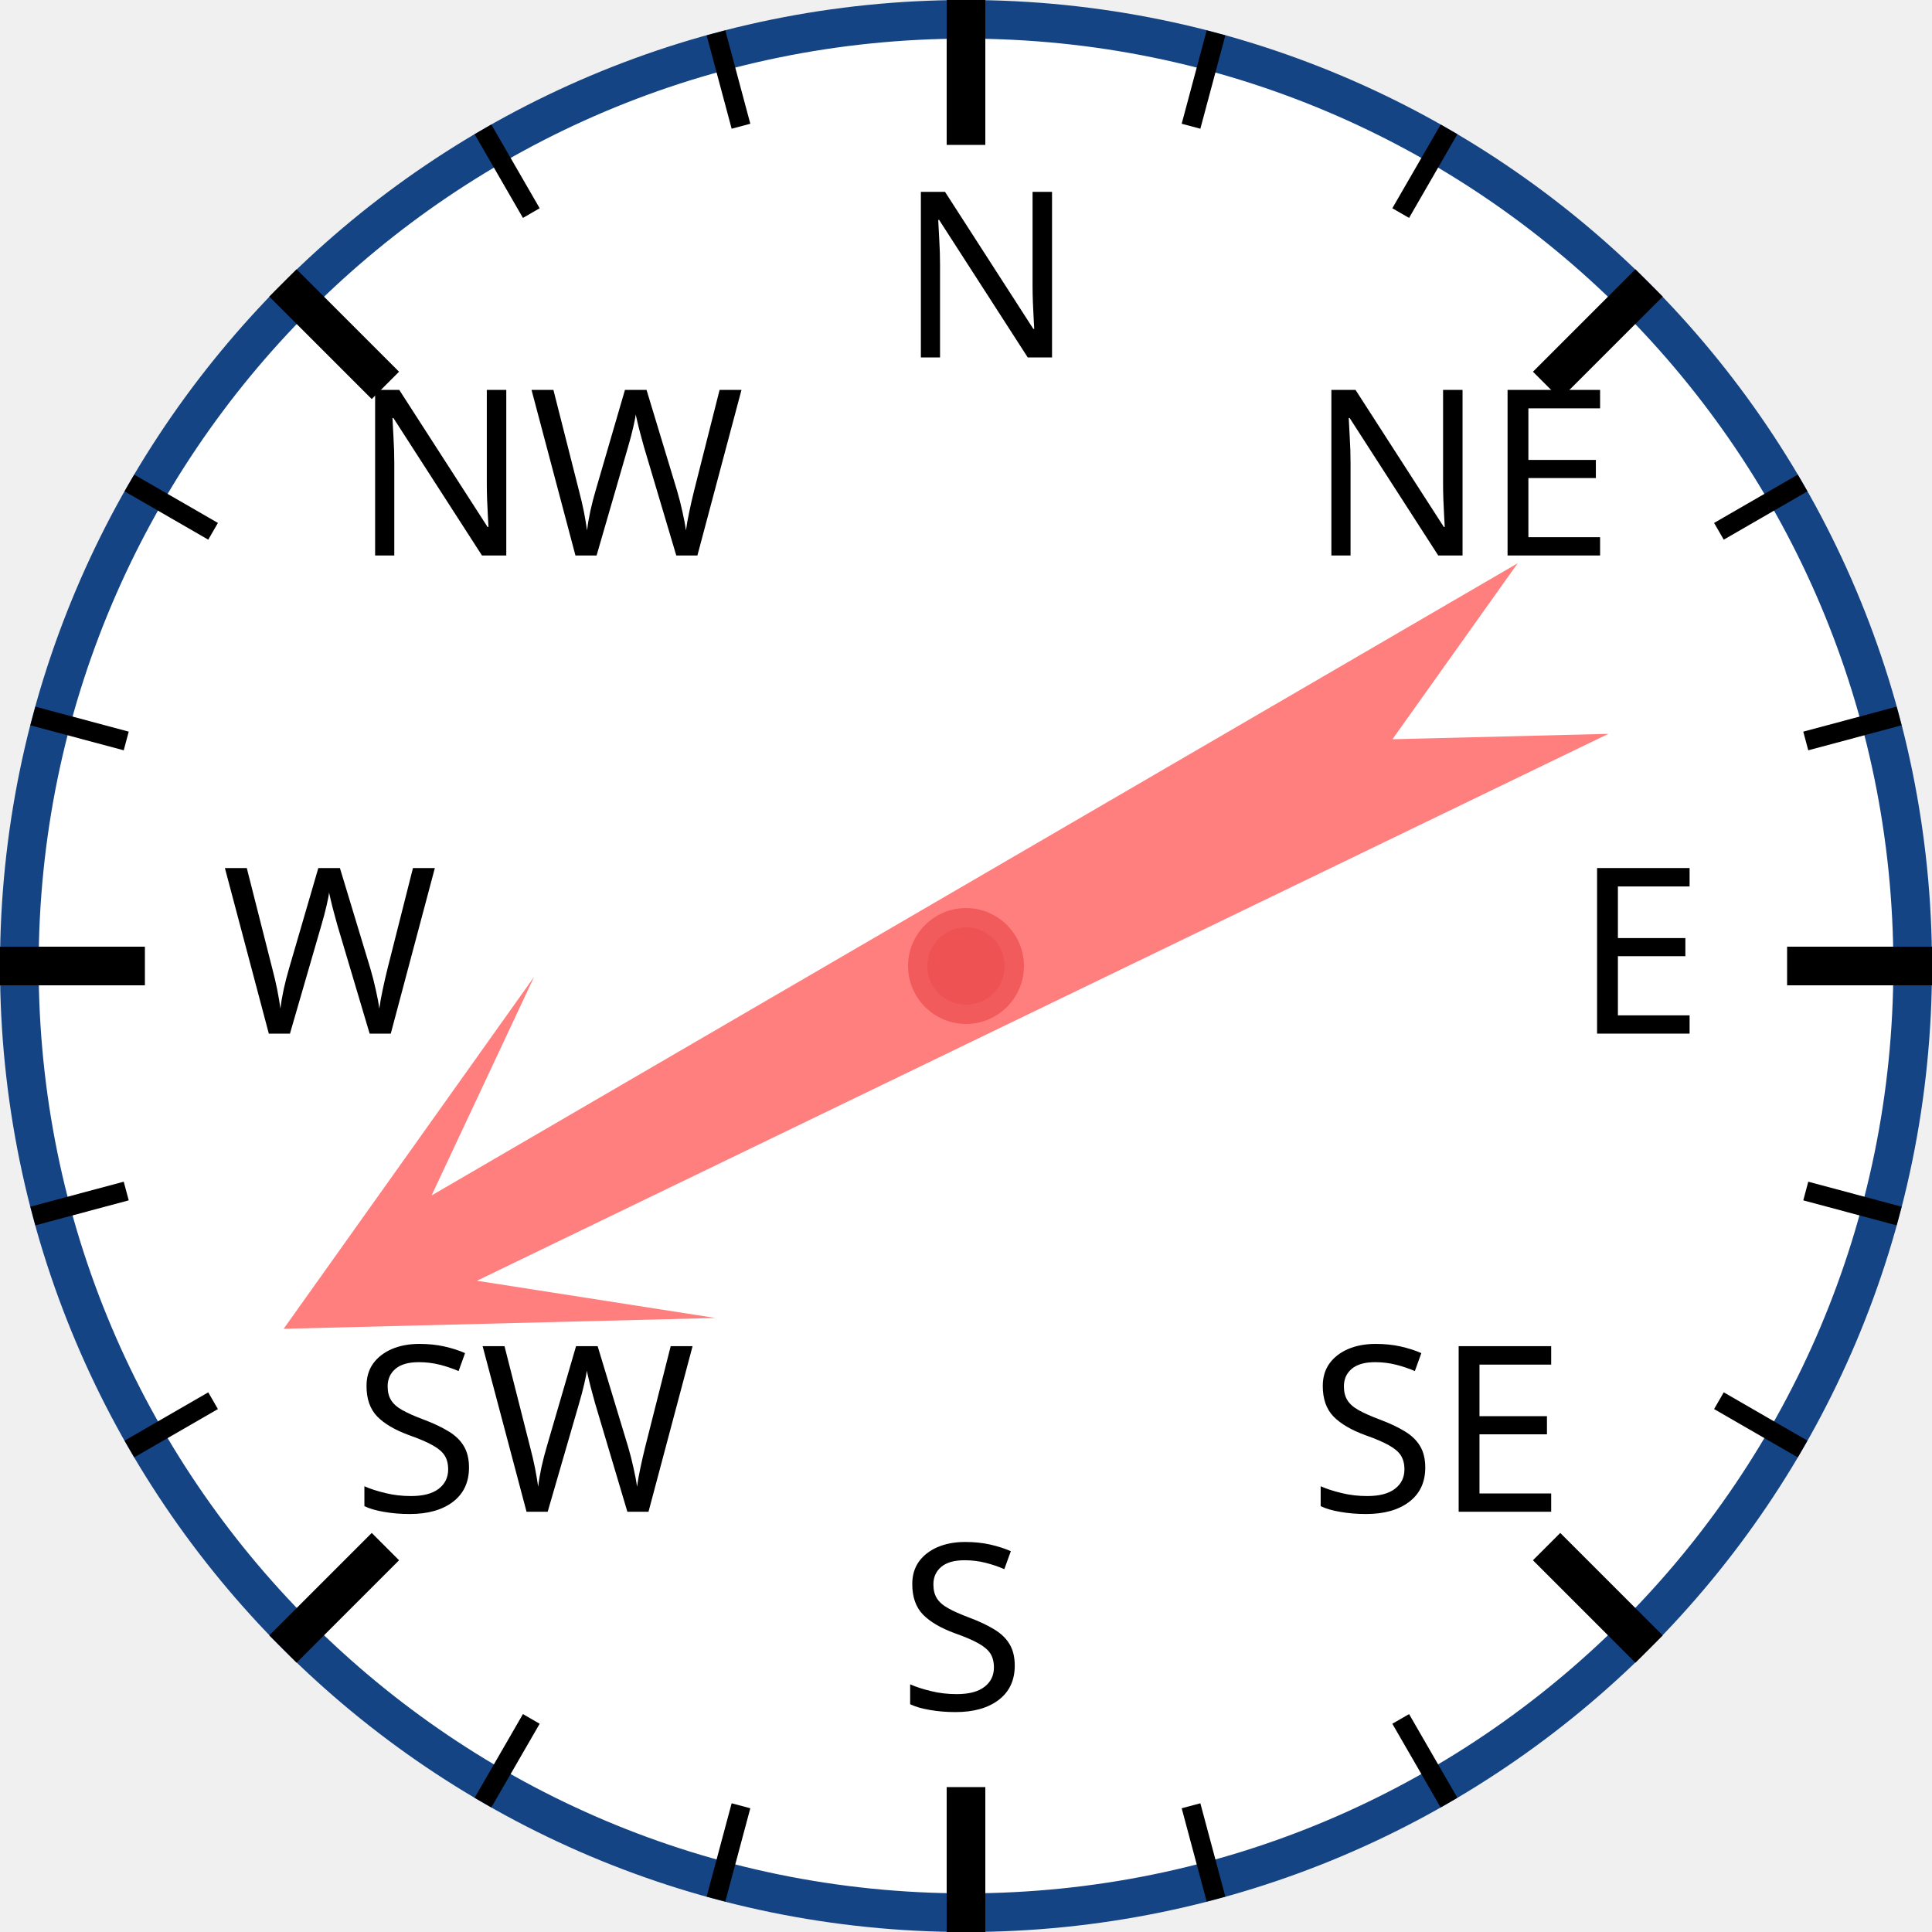
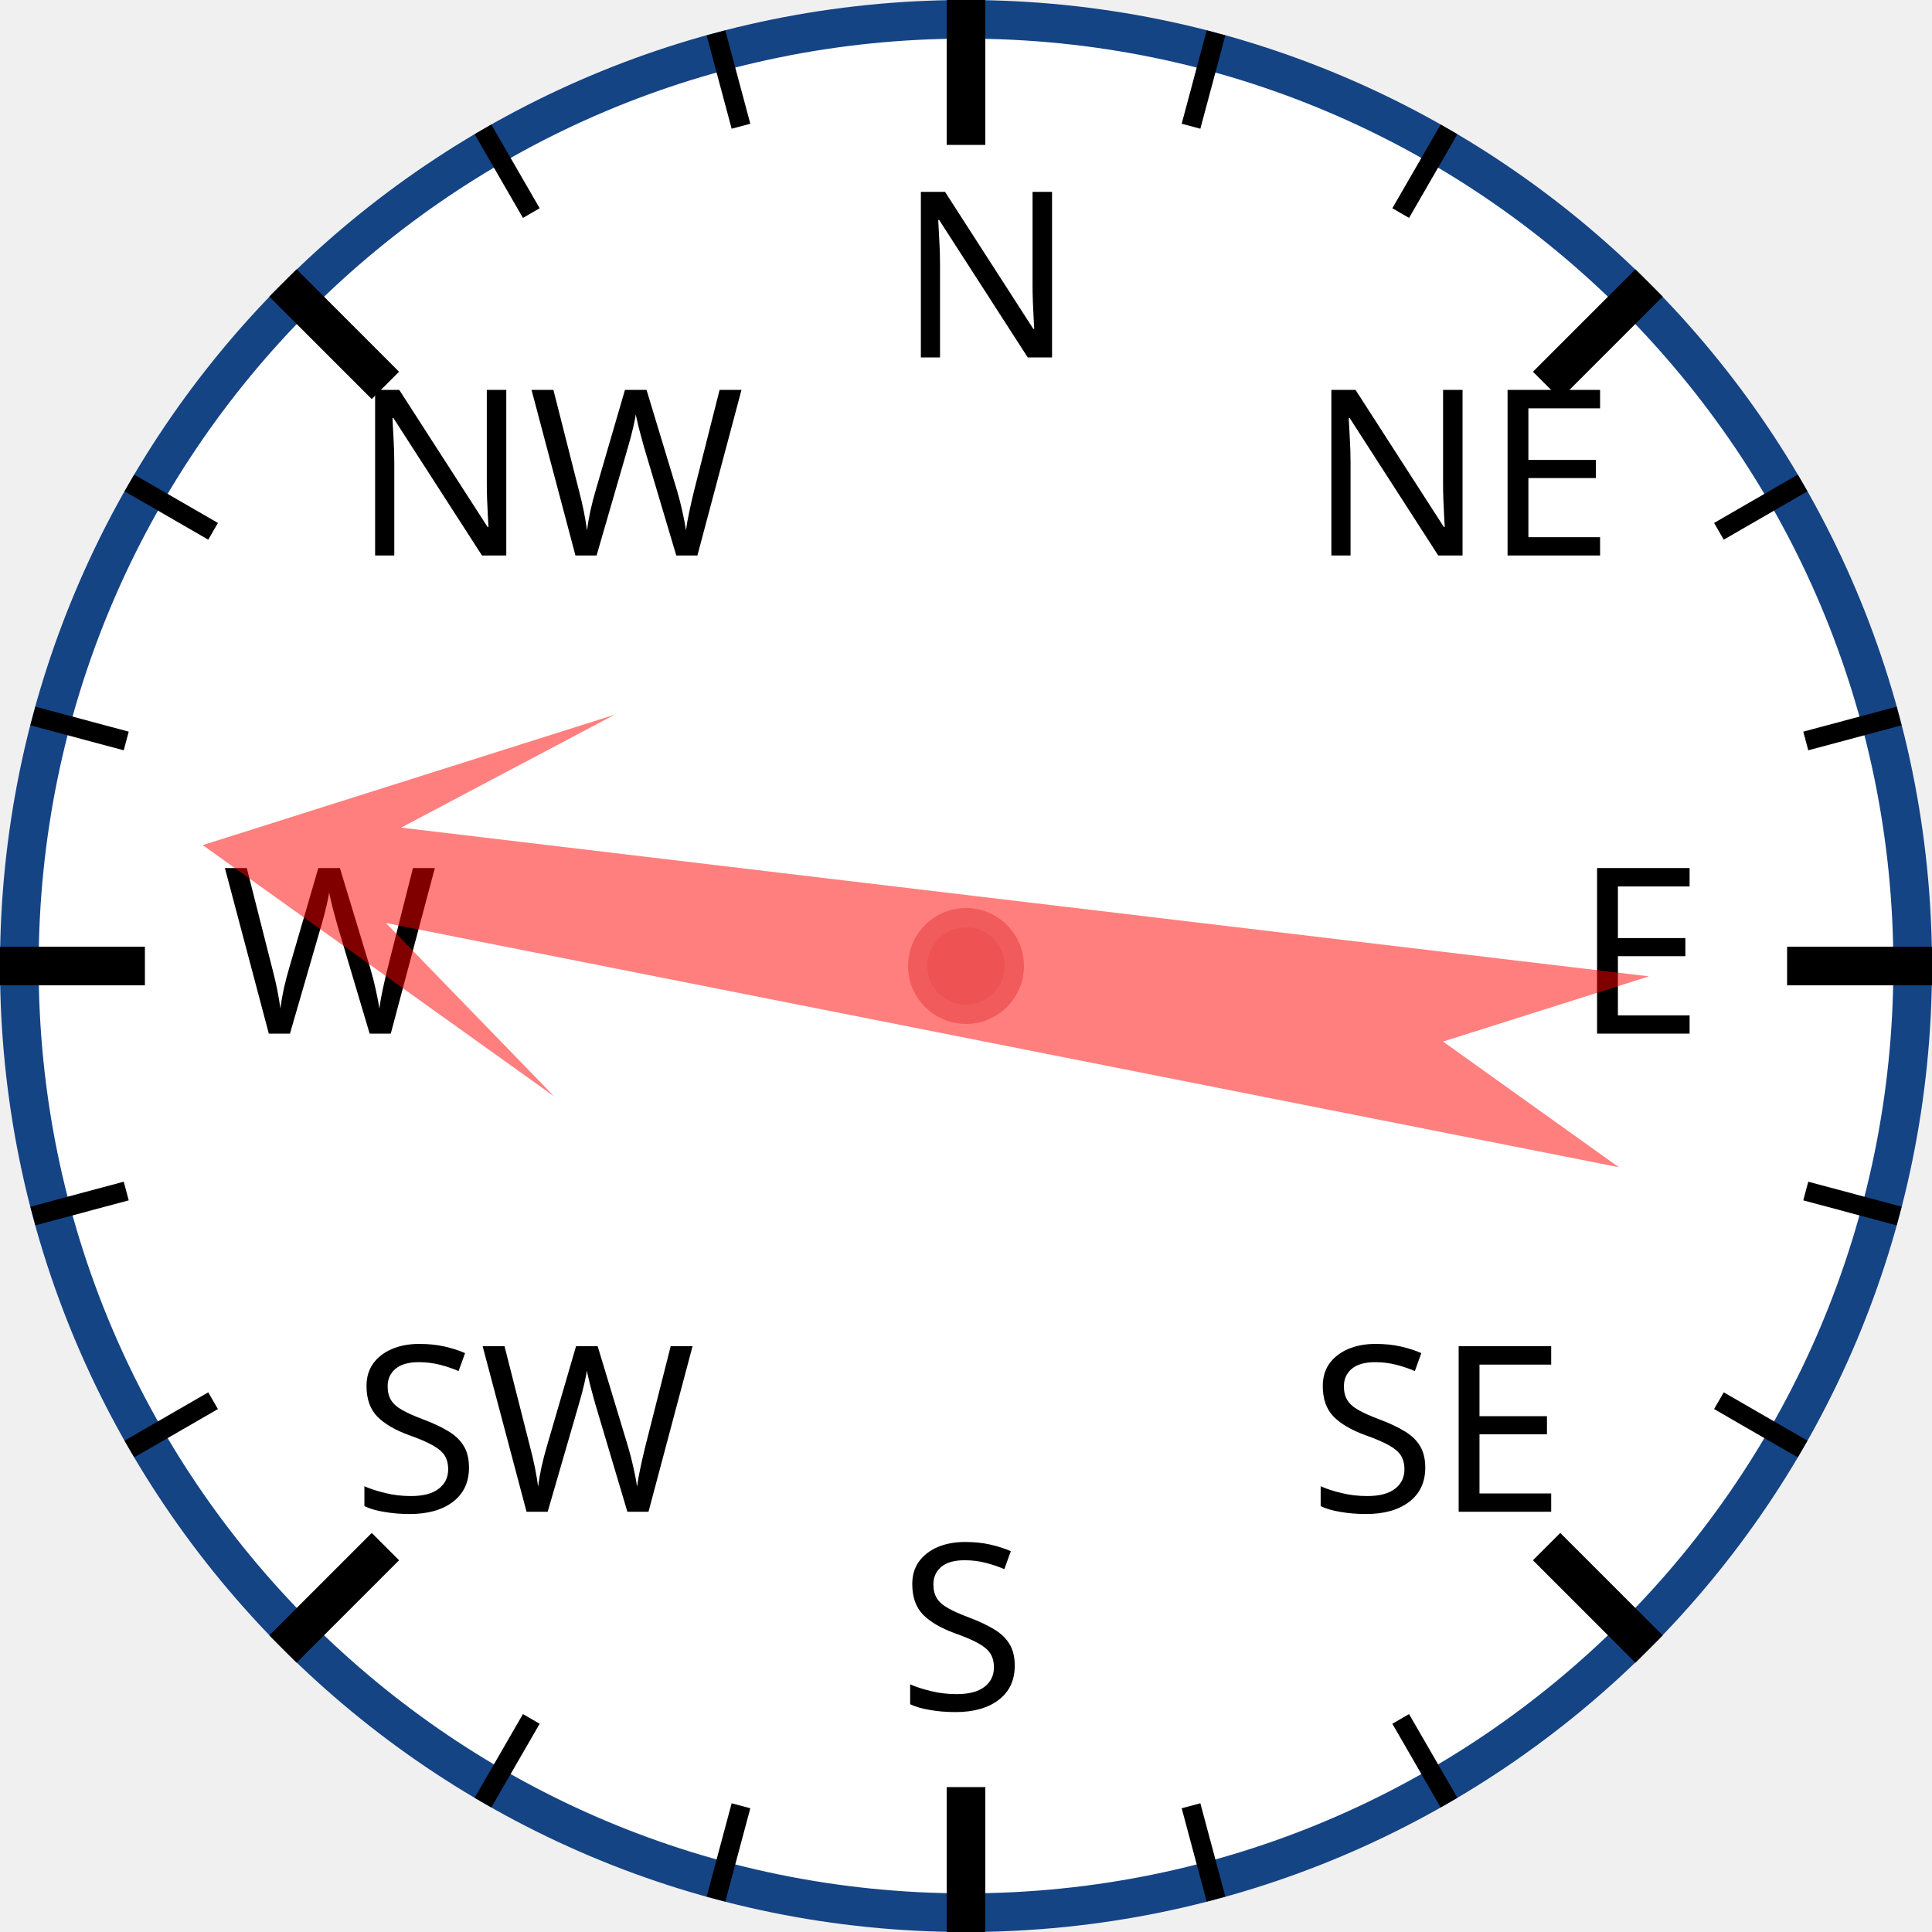
<svg xmlns="http://www.w3.org/2000/svg" width="120px" height="120px" viewBox="0 0 200 200">
  <circle cx="100" cy="100" r="98" style="fill: white; stroke: #154485; stroke-width: 4;" />
  <text x="93.0" y="37.0" style="font-family: sans-serif; font-size: 18pt;">N</text>
  <line x1="100.0" y1="0.0" x2="100.0" y2="15.0" style="stroke: black; stroke-width: 4;" />
  <line x1="74.118" y1="3.407" x2="76.706" y2="13.067" style="stroke: black; stroke-width: 2;" />
  <line x1="50" y1="13.397" x2="55" y2="22.058" style="stroke: black; stroke-width: 2;" />
  <text x="36.503" y="57.503" style="font-family: sans-serif; font-size: 18pt;">NW</text>
  <line x1="29.289" y1="29.289" x2="39.896" y2="39.896" style="stroke: black; stroke-width: 4;" />
  <line x1="13.397" y1="50" x2="22.058" y2="55" style="stroke: black; stroke-width: 2;" />
  <line x1="3.407" y1="74.118" x2="13.067" y2="76.706" style="stroke: black; stroke-width: 2;" />
  <text x="23.0" y="107.0" style="font-family: sans-serif; font-size: 18pt;">W</text>
  <line x1="0.0" y1="100.0" x2="15.0" y2="100.0" style="stroke: black; stroke-width: 4;" />
  <line x1="3.407" y1="125.882" x2="13.067" y2="123.294" style="stroke: black; stroke-width: 2;" />
  <line x1="13.397" y1="150" x2="22.058" y2="145" style="stroke: black; stroke-width: 2;" />
  <text x="36.503" y="156.497" style="font-family: sans-serif; font-size: 18pt;">SW</text>
  <line x1="29.289" y1="170.711" x2="39.896" y2="160.104" style="stroke: black; stroke-width: 4;" />
  <line x1="50" y1="186.603" x2="55" y2="177.942" style="stroke: black; stroke-width: 2;" />
  <line x1="74.118" y1="196.593" x2="76.706" y2="186.933" style="stroke: black; stroke-width: 2;" />
  <text x="93" y="177.0" style="font-family: sans-serif; font-size: 18pt;">S</text>
  <line x1="100" y1="200.0" x2="100" y2="185.0" style="stroke: black; stroke-width: 4;" />
  <line x1="125.882" y1="196.593" x2="123.294" y2="186.933" style="stroke: black; stroke-width: 2;" />
  <line x1="150.0" y1="186.603" x2="145.0" y2="177.942" style="stroke: black; stroke-width: 2;" />
  <text x="135.497" y="156.497" style="font-family: sans-serif; font-size: 18pt;">SE</text>
  <line x1="170.711" y1="170.711" x2="160.104" y2="160.104" style="stroke: black; stroke-width: 4;" />
  <line x1="186.603" y1="150" x2="177.942" y2="145" style="stroke: black; stroke-width: 2;" />
  <line x1="196.593" y1="125.882" x2="186.933" y2="123.294" style="stroke: black; stroke-width: 2;" />
  <text x="163.0" y="107" style="font-family: sans-serif; font-size: 18pt;">E</text>
  <line x1="200.0" y1="100" x2="185.0" y2="100" style="stroke: black; stroke-width: 4;" />
  <line x1="196.593" y1="74.118" x2="186.933" y2="76.706" style="stroke: black; stroke-width: 2;" />
  <line x1="186.603" y1="50" x2="177.942" y2="55" style="stroke: black; stroke-width: 2;" />
  <text x="135.497" y="57.503" style="font-family: sans-serif; font-size: 18pt;">NE</text>
  <line x1="170.711" y1="29.289" x2="160.104" y2="39.896" style="stroke: black; stroke-width: 4;" />
  <line x1="150" y1="13.397" x2="145" y2="22.058" style="stroke: black; stroke-width: 2;" />
  <line x1="125.882" y1="3.407" x2="123.294" y2="13.067" style="stroke: black; stroke-width: 2;" />
-   <polygon points="100 20 120 60 105 40 110 170 100 150 90 170 95 40 80 60" style="fill: red; fill-opacity: 0.5;" transform="rotate(242,100,100)" />
+   <polygon points="100 20 120 60 105 40 110 170 100 150 90 170 95 40 80 60" style="fill: red; fill-opacity: 0.5;" transform="rotate(279,100,100)" />
  <circle cx="100" cy="100" r="5" style="fill: #EE5252; stroke: #F25B5B; stroke-width: 2;" />
</svg>
